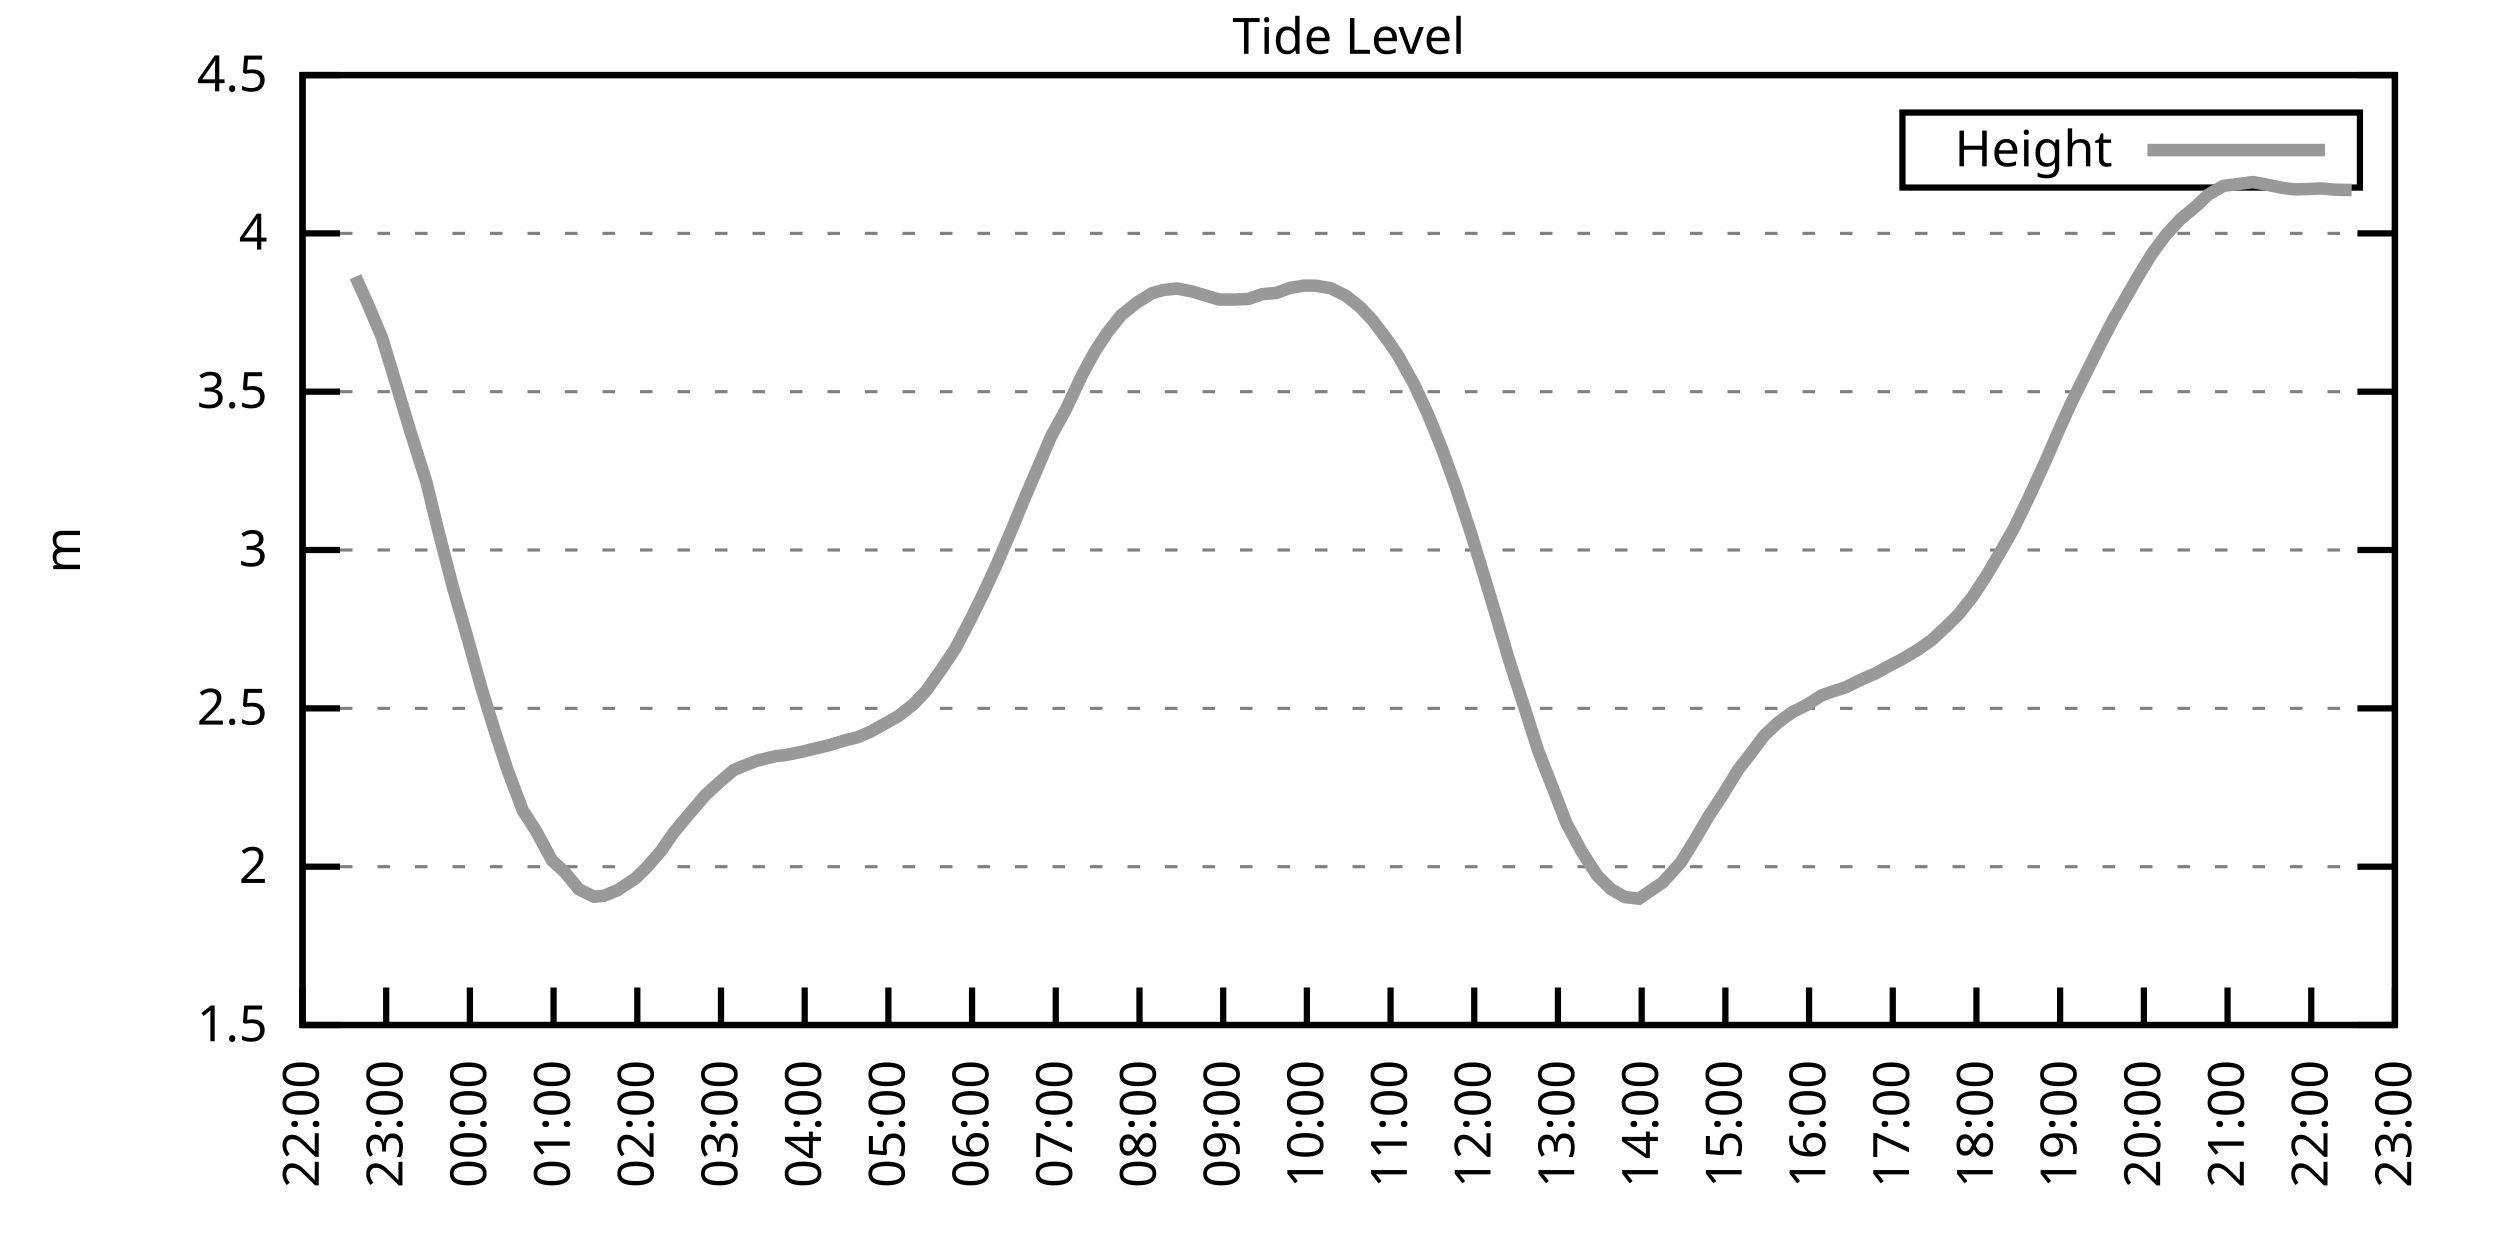
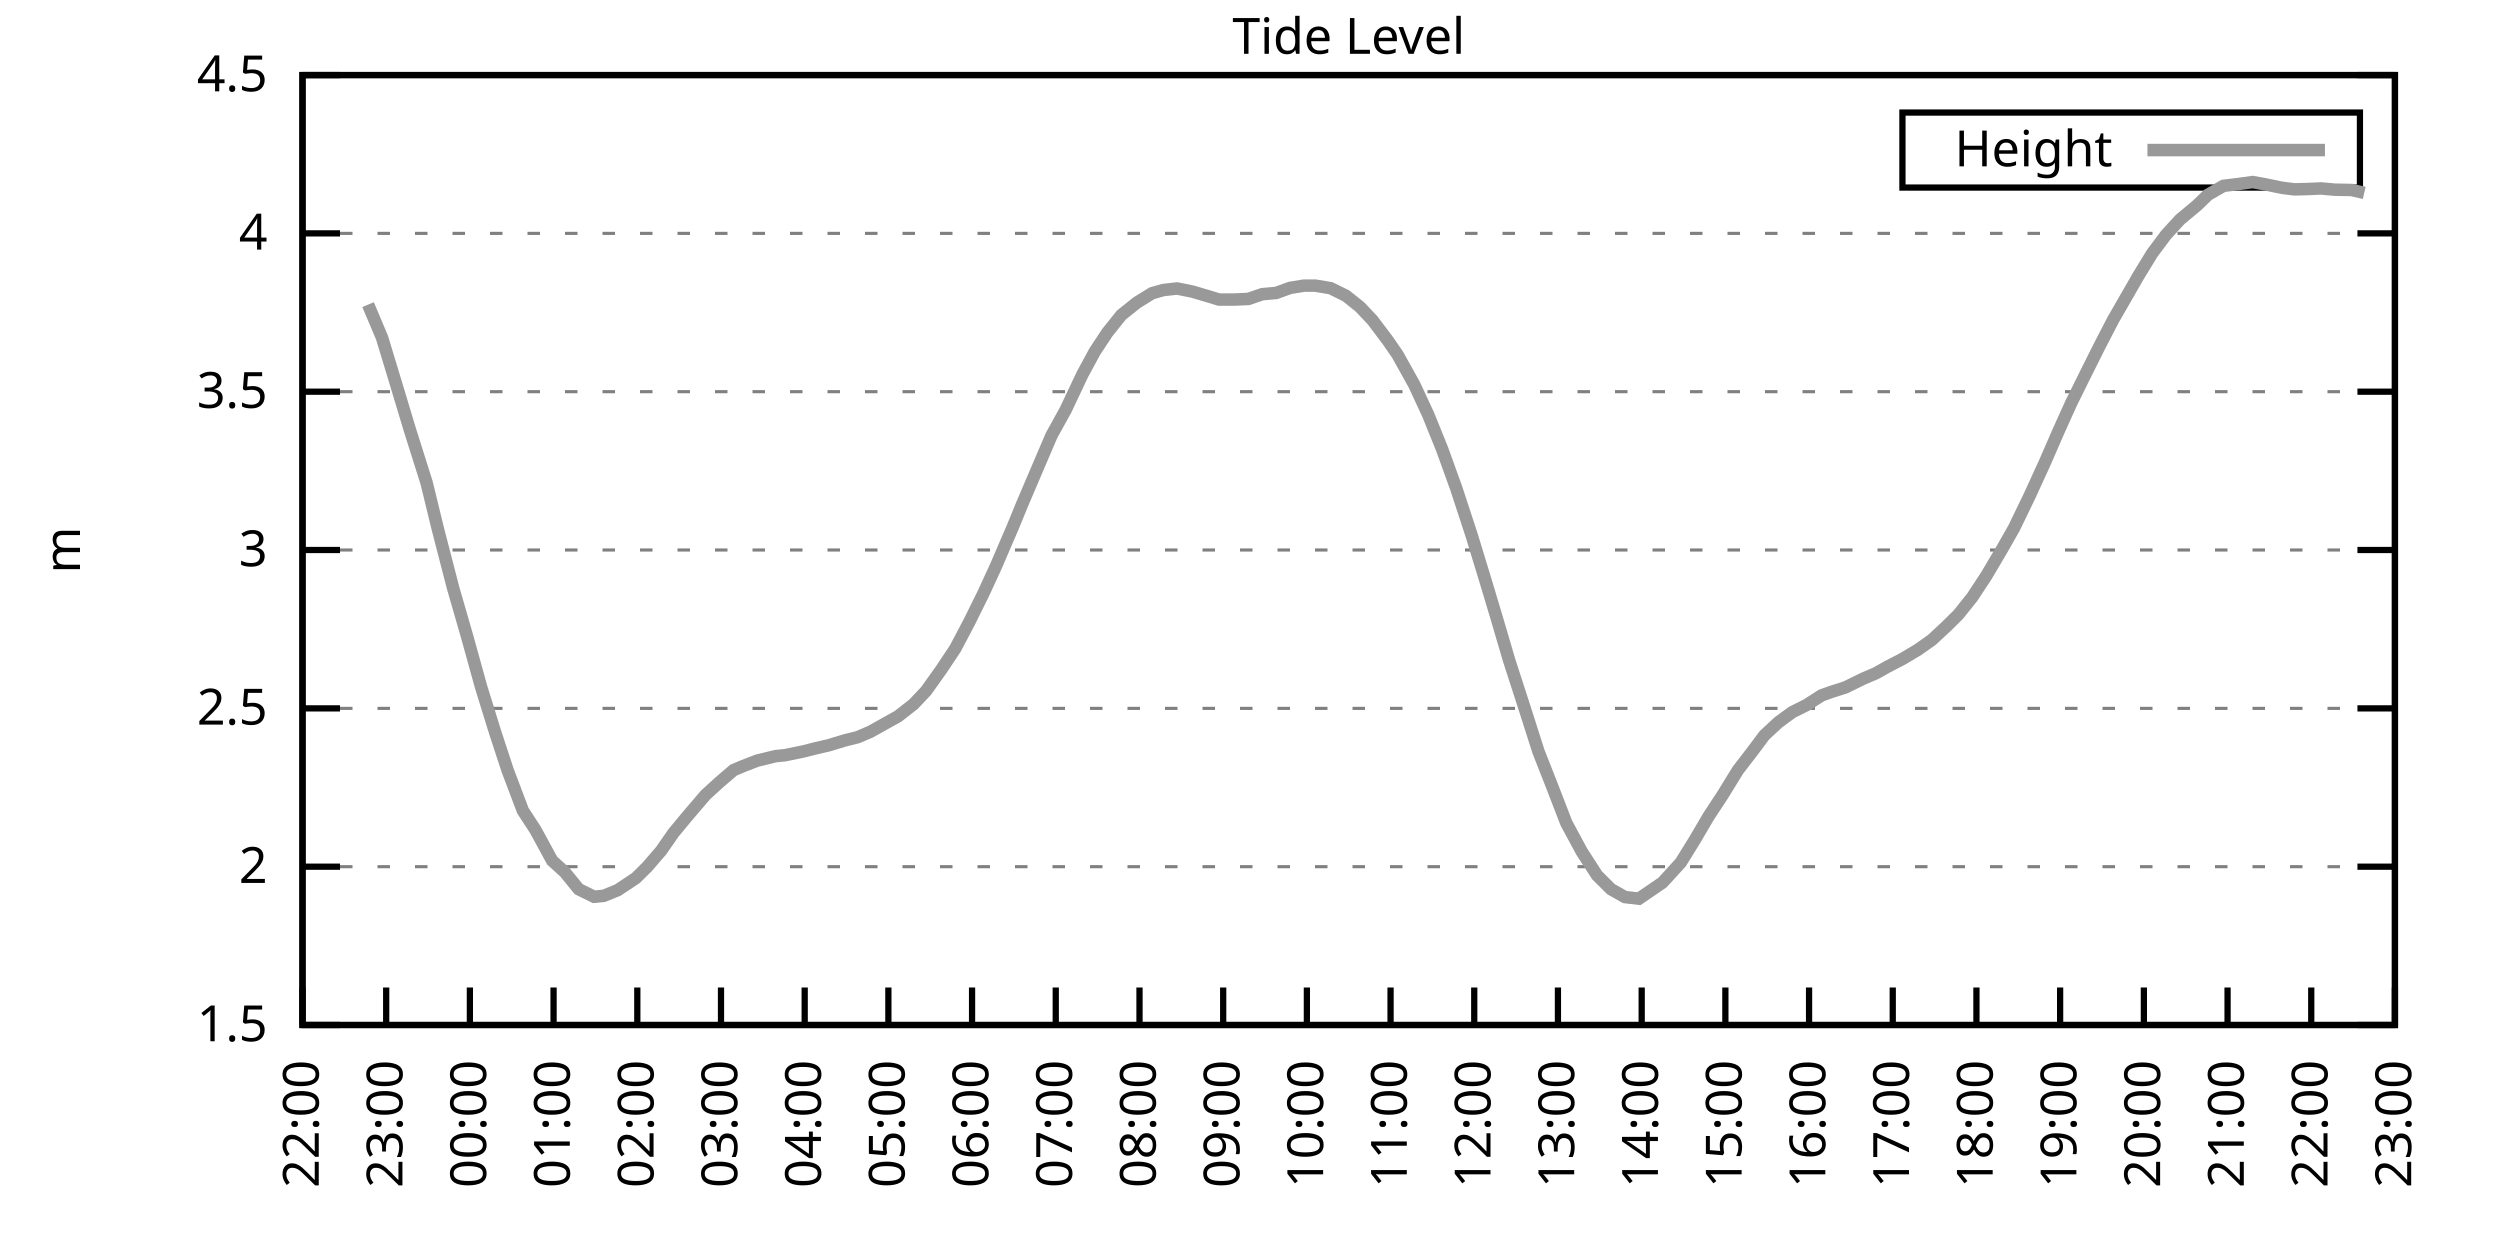
<svg xmlns="http://www.w3.org/2000/svg" xmlns:xlink="http://www.w3.org/1999/xlink" width="400" height="200" viewBox="0 0 400 200">
  <g id="gnuplot_canvas">
    <rect x="0" y="0" width="400" height="200" fill="none" />
    <defs>
      <circle id="gpDot" r="0.5" stroke-width="0.5" stroke="currentColor" />
      <path id="gpPt0" stroke-width="0.333" stroke="currentColor" d="M-1,0 h2 M0,-1 v2" />
      <path id="gpPt1" stroke-width="0.333" stroke="currentColor" d="M-1,-1 L1,1 M1,-1 L-1,1" />
      <path id="gpPt2" stroke-width="0.333" stroke="currentColor" d="M-1,0 L1,0 M0,-1 L0,1 M-1,-1 L1,1 M-1,1 L1,-1" />
      <rect id="gpPt3" stroke-width="0.333" stroke="currentColor" x="-1" y="-1" width="2" height="2" />
      <rect id="gpPt4" stroke-width="0.333" stroke="currentColor" fill="currentColor" x="-1" y="-1" width="2" height="2" />
      <circle id="gpPt5" stroke-width="0.333" stroke="currentColor" cx="0" cy="0" r="1" />
      <use xlink:href="#gpPt5" id="gpPt6" fill="currentColor" stroke="none" />
      <path id="gpPt7" stroke-width="0.333" stroke="currentColor" d="M0,-1.33 L-1.33,0.67 L1.33,0.67 z" />
      <use xlink:href="#gpPt7" id="gpPt8" fill="currentColor" stroke="none" />
      <use xlink:href="#gpPt7" id="gpPt9" stroke="currentColor" transform="rotate(180)" />
      <use xlink:href="#gpPt9" id="gpPt10" fill="currentColor" stroke="none" />
      <use xlink:href="#gpPt3" id="gpPt11" stroke="currentColor" transform="rotate(45)" />
      <use xlink:href="#gpPt11" id="gpPt12" fill="currentColor" stroke="none" />
      <path id="gpPt13" stroke-width="0.333" stroke="currentColor" d="M0,1.330 L1.265,0.411 L0.782,-1.067 L-0.782,-1.076 L-1.265,0.411 z" />
      <use xlink:href="#gpPt13" id="gpPt14" fill="currentColor" stroke="none" />
      <filter id="textbox" filterUnits="objectBoundingBox" x="0" y="0" height="1" width="1">
        <feFlood flood-color="white" flood-opacity="1" result="bgnd" />
        <feComposite in="SourceGraphic" in2="bgnd" operator="atop" />
      </filter>
      <filter id="greybox" filterUnits="objectBoundingBox" x="0" y="0" height="1" width="1">
        <feFlood flood-color="lightgrey" flood-opacity="1" result="grey" />
        <feComposite in="SourceGraphic" in2="grey" operator="atop" />
      </filter>
    </defs>
    <g fill="none" color="white" stroke="currentColor" stroke-width="1.00" stroke-linecap="butt" stroke-linejoin="miter">
</g>
    <g fill="none" color="black" stroke="currentColor" stroke-width="1.00" stroke-linecap="butt" stroke-linejoin="miter">
      <g stroke="none" shape-rendering="crispEdges">
        <polygon fill="rgb(255, 255, 255)" points="48.40,164.00 383.18,164.00 383.18,12.02 48.40,12.02 " />
      </g>
    </g>
    <g fill="none" color="black" stroke="currentColor" stroke-width="1.00" stroke-linecap="butt" stroke-linejoin="miter">
</g>
    <g fill="none" color="black" stroke="black" stroke-width="0.50" stroke-linecap="butt" stroke-linejoin="miter">
</g>
    <g fill="none" color="gray" stroke="currentColor" stroke-width="0.50" stroke-linecap="butt" stroke-linejoin="miter">
      <path stroke="gray" stroke-dasharray="2,4" class="gridline" d="M48.40,164.00 L383.19,164.00  " />
    </g>
    <g fill="none" color="gray" stroke="gray" stroke-width="1.00" stroke-linecap="butt" stroke-linejoin="miter">
</g>
    <g fill="none" color="black" stroke="currentColor" stroke-width="1.00" stroke-linecap="butt" stroke-linejoin="miter">
      <path stroke="black" d="M48.40,164.00 L54.40,164.00 M383.19,164.00 L377.19,164.00  " />
      <g transform="translate(42.80,166.60)" stroke="none" fill="black" font-family="Sans" font-size="8.00" text-anchor="end">
        <text>
          <tspan font-family="Sans"> 1.5</tspan>
        </text>
      </g>
    </g>
    <g fill="none" color="black" stroke="currentColor" stroke-width="1.00" stroke-linecap="butt" stroke-linejoin="miter">
</g>
    <g fill="none" color="black" stroke="black" stroke-width="0.50" stroke-linecap="butt" stroke-linejoin="miter">
</g>
    <g fill="none" color="gray" stroke="currentColor" stroke-width="0.50" stroke-linecap="butt" stroke-linejoin="miter">
      <path stroke="gray" stroke-dasharray="2,4" class="gridline" d="M48.40,138.67 L383.19,138.67  " />
    </g>
    <g fill="none" color="gray" stroke="gray" stroke-width="1.00" stroke-linecap="butt" stroke-linejoin="miter">
</g>
    <g fill="none" color="black" stroke="currentColor" stroke-width="1.00" stroke-linecap="butt" stroke-linejoin="miter">
      <path stroke="black" d="M48.40,138.67 L54.40,138.67 M383.19,138.67 L377.19,138.67  " />
      <g transform="translate(42.80,141.27)" stroke="none" fill="black" font-family="Sans" font-size="8.00" text-anchor="end">
        <text>
          <tspan font-family="Sans"> 2</tspan>
        </text>
      </g>
    </g>
    <g fill="none" color="black" stroke="currentColor" stroke-width="1.00" stroke-linecap="butt" stroke-linejoin="miter">
</g>
    <g fill="none" color="black" stroke="black" stroke-width="0.50" stroke-linecap="butt" stroke-linejoin="miter">
</g>
    <g fill="none" color="gray" stroke="currentColor" stroke-width="0.50" stroke-linecap="butt" stroke-linejoin="miter">
      <path stroke="gray" stroke-dasharray="2,4" class="gridline" d="M48.40,113.34 L383.19,113.34  " />
    </g>
    <g fill="none" color="gray" stroke="gray" stroke-width="1.00" stroke-linecap="butt" stroke-linejoin="miter">
</g>
    <g fill="none" color="black" stroke="currentColor" stroke-width="1.00" stroke-linecap="butt" stroke-linejoin="miter">
      <path stroke="black" d="M48.40,113.34 L54.40,113.34 M383.19,113.34 L377.19,113.34  " />
      <g transform="translate(42.80,115.94)" stroke="none" fill="black" font-family="Sans" font-size="8.00" text-anchor="end">
        <text>
          <tspan font-family="Sans"> 2.5</tspan>
        </text>
      </g>
    </g>
    <g fill="none" color="black" stroke="currentColor" stroke-width="1.00" stroke-linecap="butt" stroke-linejoin="miter">
</g>
    <g fill="none" color="black" stroke="black" stroke-width="0.50" stroke-linecap="butt" stroke-linejoin="miter">
</g>
    <g fill="none" color="gray" stroke="currentColor" stroke-width="0.50" stroke-linecap="butt" stroke-linejoin="miter">
      <path stroke="gray" stroke-dasharray="2,4" class="gridline" d="M48.40,88.00 L383.19,88.00  " />
    </g>
    <g fill="none" color="gray" stroke="gray" stroke-width="1.00" stroke-linecap="butt" stroke-linejoin="miter">
</g>
    <g fill="none" color="black" stroke="currentColor" stroke-width="1.00" stroke-linecap="butt" stroke-linejoin="miter">
      <path stroke="black" d="M48.40,88.00 L54.40,88.00 M383.19,88.00 L377.19,88.00  " />
      <g transform="translate(42.80,90.60)" stroke="none" fill="black" font-family="Sans" font-size="8.00" text-anchor="end">
        <text>
          <tspan font-family="Sans"> 3</tspan>
        </text>
      </g>
    </g>
    <g fill="none" color="black" stroke="currentColor" stroke-width="1.00" stroke-linecap="butt" stroke-linejoin="miter">
</g>
    <g fill="none" color="black" stroke="black" stroke-width="0.50" stroke-linecap="butt" stroke-linejoin="miter">
</g>
    <g fill="none" color="gray" stroke="currentColor" stroke-width="0.50" stroke-linecap="butt" stroke-linejoin="miter">
      <path stroke="gray" stroke-dasharray="2,4" class="gridline" d="M48.40,62.67 L383.19,62.67  " />
    </g>
    <g fill="none" color="gray" stroke="gray" stroke-width="1.00" stroke-linecap="butt" stroke-linejoin="miter">
</g>
    <g fill="none" color="black" stroke="currentColor" stroke-width="1.00" stroke-linecap="butt" stroke-linejoin="miter">
      <path stroke="black" d="M48.40,62.67 L54.40,62.67 M383.19,62.67 L377.19,62.67  " />
      <g transform="translate(42.80,65.27)" stroke="none" fill="black" font-family="Sans" font-size="8.00" text-anchor="end">
        <text>
          <tspan font-family="Sans"> 3.5</tspan>
        </text>
      </g>
    </g>
    <g fill="none" color="black" stroke="currentColor" stroke-width="1.00" stroke-linecap="butt" stroke-linejoin="miter">
</g>
    <g fill="none" color="black" stroke="black" stroke-width="0.50" stroke-linecap="butt" stroke-linejoin="miter">
</g>
    <g fill="none" color="gray" stroke="currentColor" stroke-width="0.50" stroke-linecap="butt" stroke-linejoin="miter">
      <path stroke="gray" stroke-dasharray="2,4" class="gridline" d="M48.40,37.34 L383.19,37.34  " />
    </g>
    <g fill="none" color="gray" stroke="gray" stroke-width="1.00" stroke-linecap="butt" stroke-linejoin="miter">
</g>
    <g fill="none" color="black" stroke="currentColor" stroke-width="1.00" stroke-linecap="butt" stroke-linejoin="miter">
      <path stroke="black" d="M48.40,37.34 L54.40,37.34 M383.19,37.34 L377.19,37.34  " />
      <g transform="translate(42.80,39.94)" stroke="none" fill="black" font-family="Sans" font-size="8.00" text-anchor="end">
        <text>
          <tspan font-family="Sans"> 4</tspan>
        </text>
      </g>
    </g>
    <g fill="none" color="black" stroke="currentColor" stroke-width="1.00" stroke-linecap="butt" stroke-linejoin="miter">
</g>
    <g fill="none" color="black" stroke="black" stroke-width="0.50" stroke-linecap="butt" stroke-linejoin="miter">
</g>
    <g fill="none" color="gray" stroke="currentColor" stroke-width="0.50" stroke-linecap="butt" stroke-linejoin="miter">
      <path stroke="gray" stroke-dasharray="2,4" class="gridline" d="M48.40,12.01 L383.19,12.01  " />
    </g>
    <g fill="none" color="gray" stroke="gray" stroke-width="1.00" stroke-linecap="butt" stroke-linejoin="miter">
</g>
    <g fill="none" color="black" stroke="currentColor" stroke-width="1.00" stroke-linecap="butt" stroke-linejoin="miter">
      <path stroke="black" d="M48.40,12.01 L54.40,12.01 M383.19,12.01 L377.19,12.01  " />
      <g transform="translate(42.80,14.61)" stroke="none" fill="black" font-family="Sans" font-size="8.00" text-anchor="end">
        <text>
          <tspan font-family="Sans"> 4.5</tspan>
        </text>
      </g>
    </g>
    <g fill="none" color="black" stroke="currentColor" stroke-width="1.00" stroke-linecap="butt" stroke-linejoin="miter">
      <path stroke="black" d="M48.40,164.00 L48.40,158.00  " />
      <g transform="translate(51.00,169.60) rotate(270.00)" stroke="none" fill="black" font-family="Sans" font-size="8.00" text-anchor="end">
        <text>
          <tspan font-family="Sans">22:00</tspan>
        </text>
      </g>
    </g>
    <g fill="none" color="black" stroke="currentColor" stroke-width="1.00" stroke-linecap="butt" stroke-linejoin="miter">
      <path stroke="black" d="M61.79,164.00 L61.79,158.00  " />
      <g transform="translate(64.39,169.60) rotate(270.00)" stroke="none" fill="black" font-family="Sans" font-size="8.00" text-anchor="end">
        <text>
          <tspan font-family="Sans">23:00</tspan>
        </text>
      </g>
    </g>
    <g fill="none" color="black" stroke="currentColor" stroke-width="1.00" stroke-linecap="butt" stroke-linejoin="miter">
      <path stroke="black" d="M75.18,164.00 L75.18,158.00  " />
      <g transform="translate(77.78,169.60) rotate(270.00)" stroke="none" fill="black" font-family="Sans" font-size="8.00" text-anchor="end">
        <text>
          <tspan font-family="Sans">00:00</tspan>
        </text>
      </g>
    </g>
    <g fill="none" color="black" stroke="currentColor" stroke-width="1.00" stroke-linecap="butt" stroke-linejoin="miter">
      <path stroke="black" d="M88.57,164.00 L88.57,158.00  " />
      <g transform="translate(91.17,169.60) rotate(270.00)" stroke="none" fill="black" font-family="Sans" font-size="8.00" text-anchor="end">
        <text>
          <tspan font-family="Sans">01:00</tspan>
        </text>
      </g>
    </g>
    <g fill="none" color="black" stroke="currentColor" stroke-width="1.00" stroke-linecap="butt" stroke-linejoin="miter">
      <path stroke="black" d="M101.97,164.00 L101.97,158.00  " />
      <g transform="translate(104.57,169.60) rotate(270.00)" stroke="none" fill="black" font-family="Sans" font-size="8.00" text-anchor="end">
        <text>
          <tspan font-family="Sans">02:00</tspan>
        </text>
      </g>
    </g>
    <g fill="none" color="black" stroke="currentColor" stroke-width="1.00" stroke-linecap="butt" stroke-linejoin="miter">
      <path stroke="black" d="M115.36,164.00 L115.36,158.00  " />
      <g transform="translate(117.96,169.60) rotate(270.00)" stroke="none" fill="black" font-family="Sans" font-size="8.00" text-anchor="end">
        <text>
          <tspan font-family="Sans">03:00</tspan>
        </text>
      </g>
    </g>
    <g fill="none" color="black" stroke="currentColor" stroke-width="1.00" stroke-linecap="butt" stroke-linejoin="miter">
      <path stroke="black" d="M128.75,164.00 L128.75,158.00  " />
      <g transform="translate(131.35,169.60) rotate(270.00)" stroke="none" fill="black" font-family="Sans" font-size="8.00" text-anchor="end">
        <text>
          <tspan font-family="Sans">04:00</tspan>
        </text>
      </g>
    </g>
    <g fill="none" color="black" stroke="currentColor" stroke-width="1.00" stroke-linecap="butt" stroke-linejoin="miter">
      <path stroke="black" d="M142.14,164.00 L142.14,158.00  " />
      <g transform="translate(144.74,169.60) rotate(270.00)" stroke="none" fill="black" font-family="Sans" font-size="8.00" text-anchor="end">
        <text>
          <tspan font-family="Sans">05:00</tspan>
        </text>
      </g>
    </g>
    <g fill="none" color="black" stroke="currentColor" stroke-width="1.00" stroke-linecap="butt" stroke-linejoin="miter">
      <path stroke="black" d="M155.53,164.00 L155.53,158.00  " />
      <g transform="translate(158.13,169.60) rotate(270.00)" stroke="none" fill="black" font-family="Sans" font-size="8.00" text-anchor="end">
        <text>
          <tspan font-family="Sans">06:00</tspan>
        </text>
      </g>
    </g>
    <g fill="none" color="black" stroke="currentColor" stroke-width="1.00" stroke-linecap="butt" stroke-linejoin="miter">
      <path stroke="black" d="M168.92,164.00 L168.92,158.00  " />
      <g transform="translate(171.52,169.60) rotate(270.00)" stroke="none" fill="black" font-family="Sans" font-size="8.00" text-anchor="end">
        <text>
          <tspan font-family="Sans">07:00</tspan>
        </text>
      </g>
    </g>
    <g fill="none" color="black" stroke="currentColor" stroke-width="1.00" stroke-linecap="butt" stroke-linejoin="miter">
      <path stroke="black" d="M182.32,164.00 L182.32,158.00  " />
      <g transform="translate(184.92,169.60) rotate(270.00)" stroke="none" fill="black" font-family="Sans" font-size="8.00" text-anchor="end">
        <text>
          <tspan font-family="Sans">08:00</tspan>
        </text>
      </g>
    </g>
    <g fill="none" color="black" stroke="currentColor" stroke-width="1.00" stroke-linecap="butt" stroke-linejoin="miter">
      <path stroke="black" d="M195.71,164.00 L195.71,158.00  " />
      <g transform="translate(198.31,169.60) rotate(270.00)" stroke="none" fill="black" font-family="Sans" font-size="8.00" text-anchor="end">
        <text>
          <tspan font-family="Sans">09:00</tspan>
        </text>
      </g>
    </g>
    <g fill="none" color="black" stroke="currentColor" stroke-width="1.00" stroke-linecap="butt" stroke-linejoin="miter">
      <path stroke="black" d="M209.10,164.00 L209.10,158.00  " />
      <g transform="translate(211.70,169.60) rotate(270.00)" stroke="none" fill="black" font-family="Sans" font-size="8.00" text-anchor="end">
        <text>
          <tspan font-family="Sans">10:00</tspan>
        </text>
      </g>
    </g>
    <g fill="none" color="black" stroke="currentColor" stroke-width="1.00" stroke-linecap="butt" stroke-linejoin="miter">
      <path stroke="black" d="M222.49,164.00 L222.49,158.00  " />
      <g transform="translate(225.09,169.60) rotate(270.00)" stroke="none" fill="black" font-family="Sans" font-size="8.00" text-anchor="end">
        <text>
          <tspan font-family="Sans">11:00</tspan>
        </text>
      </g>
    </g>
    <g fill="none" color="black" stroke="currentColor" stroke-width="1.00" stroke-linecap="butt" stroke-linejoin="miter">
      <path stroke="black" d="M235.88,164.00 L235.88,158.00  " />
      <g transform="translate(238.48,169.60) rotate(270.00)" stroke="none" fill="black" font-family="Sans" font-size="8.00" text-anchor="end">
        <text>
          <tspan font-family="Sans">12:00</tspan>
        </text>
      </g>
    </g>
    <g fill="none" color="black" stroke="currentColor" stroke-width="1.00" stroke-linecap="butt" stroke-linejoin="miter">
      <path stroke="black" d="M249.27,164.00 L249.27,158.00  " />
      <g transform="translate(251.87,169.60) rotate(270.00)" stroke="none" fill="black" font-family="Sans" font-size="8.00" text-anchor="end">
        <text>
          <tspan font-family="Sans">13:00</tspan>
        </text>
      </g>
    </g>
    <g fill="none" color="black" stroke="currentColor" stroke-width="1.00" stroke-linecap="butt" stroke-linejoin="miter">
      <path stroke="black" d="M262.67,164.00 L262.67,158.00  " />
      <g transform="translate(265.27,169.60) rotate(270.00)" stroke="none" fill="black" font-family="Sans" font-size="8.00" text-anchor="end">
        <text>
          <tspan font-family="Sans">14:00</tspan>
        </text>
      </g>
    </g>
    <g fill="none" color="black" stroke="currentColor" stroke-width="1.00" stroke-linecap="butt" stroke-linejoin="miter">
      <path stroke="black" d="M276.06,164.00 L276.06,158.00  " />
      <g transform="translate(278.66,169.60) rotate(270.00)" stroke="none" fill="black" font-family="Sans" font-size="8.00" text-anchor="end">
        <text>
          <tspan font-family="Sans">15:00</tspan>
        </text>
      </g>
    </g>
    <g fill="none" color="black" stroke="currentColor" stroke-width="1.00" stroke-linecap="butt" stroke-linejoin="miter">
      <path stroke="black" d="M289.45,164.00 L289.45,158.00  " />
      <g transform="translate(292.05,169.60) rotate(270.00)" stroke="none" fill="black" font-family="Sans" font-size="8.00" text-anchor="end">
        <text>
          <tspan font-family="Sans">16:00</tspan>
        </text>
      </g>
    </g>
    <g fill="none" color="black" stroke="currentColor" stroke-width="1.00" stroke-linecap="butt" stroke-linejoin="miter">
      <path stroke="black" d="M302.84,164.00 L302.84,158.00  " />
      <g transform="translate(305.44,169.60) rotate(270.00)" stroke="none" fill="black" font-family="Sans" font-size="8.00" text-anchor="end">
        <text>
          <tspan font-family="Sans">17:00</tspan>
        </text>
      </g>
    </g>
    <g fill="none" color="black" stroke="currentColor" stroke-width="1.00" stroke-linecap="butt" stroke-linejoin="miter">
      <path stroke="black" d="M316.23,164.00 L316.23,158.00  " />
      <g transform="translate(318.83,169.60) rotate(270.00)" stroke="none" fill="black" font-family="Sans" font-size="8.00" text-anchor="end">
        <text>
          <tspan font-family="Sans">18:00</tspan>
        </text>
      </g>
    </g>
    <g fill="none" color="black" stroke="currentColor" stroke-width="1.00" stroke-linecap="butt" stroke-linejoin="miter">
      <path stroke="black" d="M329.62,164.00 L329.62,158.00  " />
      <g transform="translate(332.22,169.60) rotate(270.00)" stroke="none" fill="black" font-family="Sans" font-size="8.00" text-anchor="end">
        <text>
          <tspan font-family="Sans">19:00</tspan>
        </text>
      </g>
    </g>
    <g fill="none" color="black" stroke="currentColor" stroke-width="1.00" stroke-linecap="butt" stroke-linejoin="miter">
      <path stroke="black" d="M343.02,164.00 L343.02,158.00  " />
      <g transform="translate(345.62,169.60) rotate(270.00)" stroke="none" fill="black" font-family="Sans" font-size="8.00" text-anchor="end">
        <text>
          <tspan font-family="Sans">20:00</tspan>
        </text>
      </g>
    </g>
    <g fill="none" color="black" stroke="currentColor" stroke-width="1.00" stroke-linecap="butt" stroke-linejoin="miter">
      <path stroke="black" d="M356.41,164.00 L356.41,158.00  " />
      <g transform="translate(359.01,169.60) rotate(270.00)" stroke="none" fill="black" font-family="Sans" font-size="8.00" text-anchor="end">
        <text>
          <tspan font-family="Sans">21:00</tspan>
        </text>
      </g>
    </g>
    <g fill="none" color="black" stroke="currentColor" stroke-width="1.00" stroke-linecap="butt" stroke-linejoin="miter">
      <path stroke="black" d="M369.80,164.00 L369.80,158.00  " />
      <g transform="translate(372.40,169.60) rotate(270.00)" stroke="none" fill="black" font-family="Sans" font-size="8.00" text-anchor="end">
        <text>
          <tspan font-family="Sans">22:00</tspan>
        </text>
      </g>
    </g>
    <g fill="none" color="black" stroke="currentColor" stroke-width="1.00" stroke-linecap="butt" stroke-linejoin="miter">
      <path stroke="black" d="M383.19,164.00 L383.19,158.00  " />
      <g transform="translate(385.79,169.60) rotate(270.00)" stroke="none" fill="black" font-family="Sans" font-size="8.00" text-anchor="end">
        <text>
          <tspan font-family="Sans">23:00</tspan>
        </text>
      </g>
    </g>
    <g fill="none" color="black" stroke="currentColor" stroke-width="1.00" stroke-linecap="butt" stroke-linejoin="miter">
</g>
    <g fill="none" color="black" stroke="currentColor" stroke-width="1.00" stroke-linecap="butt" stroke-linejoin="miter">
      <path stroke="black" d="M48.40,12.01 L48.40,164.00 L383.19,164.00 L383.19,12.01 L48.40,12.01 Z  " />
    </g>
    <g fill="none" color="black" stroke="currentColor" stroke-width="1.00" stroke-linecap="butt" stroke-linejoin="miter">
</g>
    <g fill="none" color="black" stroke="currentColor" stroke-width="1.00" stroke-linecap="butt" stroke-linejoin="miter">
      <path stroke="black" d="M304.39,30.01 L304.39,18.01 L377.59,18.01 L377.59,30.01 L304.39,30.01 Z  " />
    </g>
    <g id="Tide_level_plot_1">
      <g fill="none" color="white" stroke="black" stroke-width="2.00" stroke-linecap="butt" stroke-linejoin="miter">
</g>
      <g fill="none" color="black" stroke="currentColor" stroke-width="2.00" stroke-linecap="butt" stroke-linejoin="miter">
        <g transform="translate(337.99,26.61)" stroke="none" fill="black" font-family="Sans" font-size="8.00" text-anchor="end">
          <text>
            <tspan font-family="Sans">Height</tspan>
          </text>
        </g>
      </g>
      <g fill="none" color="black" stroke="currentColor" stroke-width="2.00" stroke-linecap="butt" stroke-linejoin="miter">
-         <path stroke="rgb(153, 153, 153)" d="M343.59,24.01 L371.99,24.01 M56.88,44.28 L58.89,48.74 L61.12,54.01 L63.35,61.36 L65.59,68.80 L68.26,77.26   L70.05,84.61 L72.50,94.08 L74.74,101.84 L76.97,109.89 L79.20,117.09 L81.21,123.22 L83.66,129.70 L85.67,132.79   L88.35,137.71 L90.36,139.53 L92.59,142.27 L95.05,143.48 L96.61,143.33 L98.84,142.42 L101.74,140.49 L103.53,138.72   L105.76,136.14 L107.77,133.25 L110.00,130.56 L112.90,127.17 L115.13,125.14 L117.37,123.22 L118.93,122.56 L121.16,121.70   L124.06,120.99 L125.62,120.83 L128.53,120.23 L130.54,119.72 L132.54,119.26 L135.22,118.45 L137.23,117.95 L139.24,117.09   L143.70,114.60 L146.16,112.68 L148.17,110.55 L150.62,107.11 L152.85,103.76 L155.09,99.51 L157.32,95.00 L159.33,90.64   L162.01,84.41 L163.57,80.61 L166.47,73.82 L168.25,69.66 L170.49,65.61 L173.17,59.94 L175.17,56.24 L177.18,53.20   L179.41,50.41 L181.87,48.44 L184.32,46.92 L186.11,46.41 L188.34,46.16 L190.80,46.66 L193.03,47.32 L195.04,47.93   L197.49,47.93 L199.73,47.83 L201.96,47.07 L204.19,46.87 L206.42,46.06 L208.65,45.70 L210.44,45.70 L212.89,46.11   L215.35,47.32 L217.58,49.10 L219.59,51.22 L222.04,54.47 L223.61,56.75 L226.29,61.56 L228.52,66.37 L230.75,71.89   L232.98,78.07 L235.44,85.57 L237.67,92.87 L239.45,98.80 L241.46,105.64 L243.92,113.24 L246.15,120.23 L248.38,125.90   L250.61,131.68 L253.07,136.24 L255.52,140.04 L257.76,142.27 L259.99,143.53 L262.22,143.79 L264.45,142.27 L266.01,141.20   L268.92,138.01 L271.15,134.41 L273.38,130.61 L275.61,127.22 L278.07,123.22 L280.30,120.33 L282.31,117.64 L284.54,115.57   L286.77,113.94 L289.00,112.83 L291.46,111.26 L293.02,110.70 L295.25,109.99 L298.15,108.57 L300.16,107.71 L301.95,106.70   L304.40,105.43 L306.86,103.96 L309.09,102.39 L311.32,100.32 L313.33,98.34 L315.56,95.55 L317.79,92.16 L320.25,88.00   L322.26,84.46 L324.71,79.39 L327.17,74.02 L329.40,68.90 L331.41,64.45 L333.64,59.94 L335.87,55.48 L338.10,51.17   L340.11,47.68 L342.12,44.18 L344.35,40.53 L346.59,37.54 L348.82,35.11 L351.50,32.88 L353.28,31.16 L355.74,29.74   L358.19,29.44 L360.42,29.13 L362.43,29.49 L365.11,30.05 L367.12,30.30 L369.13,30.25 L371.36,30.15 L373.59,30.35   L376.27,30.40  " />
+         <path stroke="rgb(153, 153, 153)" d="M343.59,24.01 L371.99,24.01 M58.89,48.74 L61.12,54.01 L63.35,61.36 L65.59,68.80 L68.26,77.26 L70.05,84.61   L72.50,94.08 L74.74,101.84 L76.97,109.89 L79.20,117.09 L81.21,123.22 L83.66,129.70 L85.67,132.79 L88.35,137.71   L90.36,139.53 L92.59,142.27 L95.05,143.48 L96.61,143.33 L98.84,142.42 L101.74,140.49 L103.53,138.72 L105.76,136.14   L107.77,133.25 L110.00,130.56 L112.90,127.17 L115.13,125.14 L117.37,123.22 L118.93,122.56 L121.16,121.70 L124.06,120.99   L125.62,120.83 L128.53,120.23 L130.54,119.72 L132.54,119.26 L135.22,118.45 L137.23,117.95 L139.24,117.09 L143.70,114.60   L146.16,112.68 L148.17,110.55 L150.62,107.11 L152.85,103.76 L155.09,99.51 L157.32,95.00 L159.33,90.64 L162.01,84.41   L163.57,80.61 L166.47,73.82 L168.25,69.66 L170.49,65.61 L173.17,59.94 L175.17,56.24 L177.18,53.20 L179.41,50.41   L181.87,48.44 L184.32,46.92 L186.11,46.41 L188.34,46.16 L190.80,46.66 L193.03,47.32 L195.04,47.93 L197.49,47.93   L199.73,47.83 L201.96,47.07 L204.19,46.87 L206.42,46.06 L208.65,45.70 L210.44,45.70 L212.89,46.11 L215.35,47.32   L217.58,49.10 L219.59,51.22 L222.04,54.47 L223.61,56.75 L226.29,61.56 L228.52,66.37 L230.75,71.89 L232.98,78.07   L235.44,85.57 L237.67,92.87 L239.45,98.80 L241.46,105.64 L243.92,113.24 L246.15,120.23 L248.38,125.90 L250.61,131.68   L253.07,136.24 L255.52,140.04 L257.76,142.27 L259.99,143.53 L262.22,143.79 L264.45,142.27 L266.01,141.20 L268.92,138.01   L271.15,134.41 L273.38,130.61 L275.61,127.22 L278.07,123.22 L280.30,120.33 L282.31,117.64 L284.54,115.57 L286.77,113.94   L289.00,112.83 L291.46,111.26 L293.02,110.70 L295.25,109.99 L298.15,108.57 L300.16,107.71 L301.95,106.70 L304.40,105.43   L306.86,103.96 L309.09,102.39 L311.32,100.32 L313.33,98.34 L315.56,95.55 L317.79,92.16 L320.25,88.00 L322.26,84.46   L324.71,79.39 L327.17,74.02 L329.40,68.90 L331.41,64.45 L333.64,59.94 L335.87,55.48 L338.10,51.17 L340.11,47.68   L342.12,44.18 L344.35,40.53 L346.59,37.54 L348.82,35.11 L351.50,32.88 L353.28,31.16 L355.74,29.74 L358.19,29.44   L360.42,29.13 L362.43,29.49 L365.11,30.05 L367.12,30.30 L369.13,30.25 L371.36,30.15 L373.59,30.35 L376.27,30.40   L378.28,30.86  " />
      </g>
    </g>
    <g fill="none" color="black" stroke="currentColor" stroke-width="2.00" stroke-linecap="butt" stroke-linejoin="miter">
</g>
    <g fill="none" color="black" stroke="black" stroke-width="1.00" stroke-linecap="butt" stroke-linejoin="miter">
</g>
    <g fill="none" color="black" stroke="currentColor" stroke-width="1.00" stroke-linecap="butt" stroke-linejoin="miter">
      <path stroke="black" d="M48.40,12.01 L48.40,164.00 L383.19,164.00 L383.19,12.01 L48.40,12.01 Z  " />
      <g transform="translate(12.80,88.01) rotate(270.00)" stroke="none" fill="black" font-family="Sans" font-size="8.00" text-anchor="middle">
        <text>
          <tspan font-family="Sans">m</tspan>
        </text>
      </g>
    </g>
    <g fill="none" color="black" stroke="currentColor" stroke-width="1.00" stroke-linecap="butt" stroke-linejoin="miter">
</g>
    <g fill="none" color="black" stroke="currentColor" stroke-width="1.00" stroke-linecap="butt" stroke-linejoin="miter">
      <g transform="translate(215.79,8.61)" stroke="none" fill="black" font-family="Sans" font-size="8.00" text-anchor="middle">
        <text>
          <tspan font-family="Sans">Tide Level</tspan>
        </text>
      </g>
    </g>
    <g fill="none" color="black" stroke="currentColor" stroke-width="1.00" stroke-linecap="butt" stroke-linejoin="miter">
</g>
  </g>
</svg>
